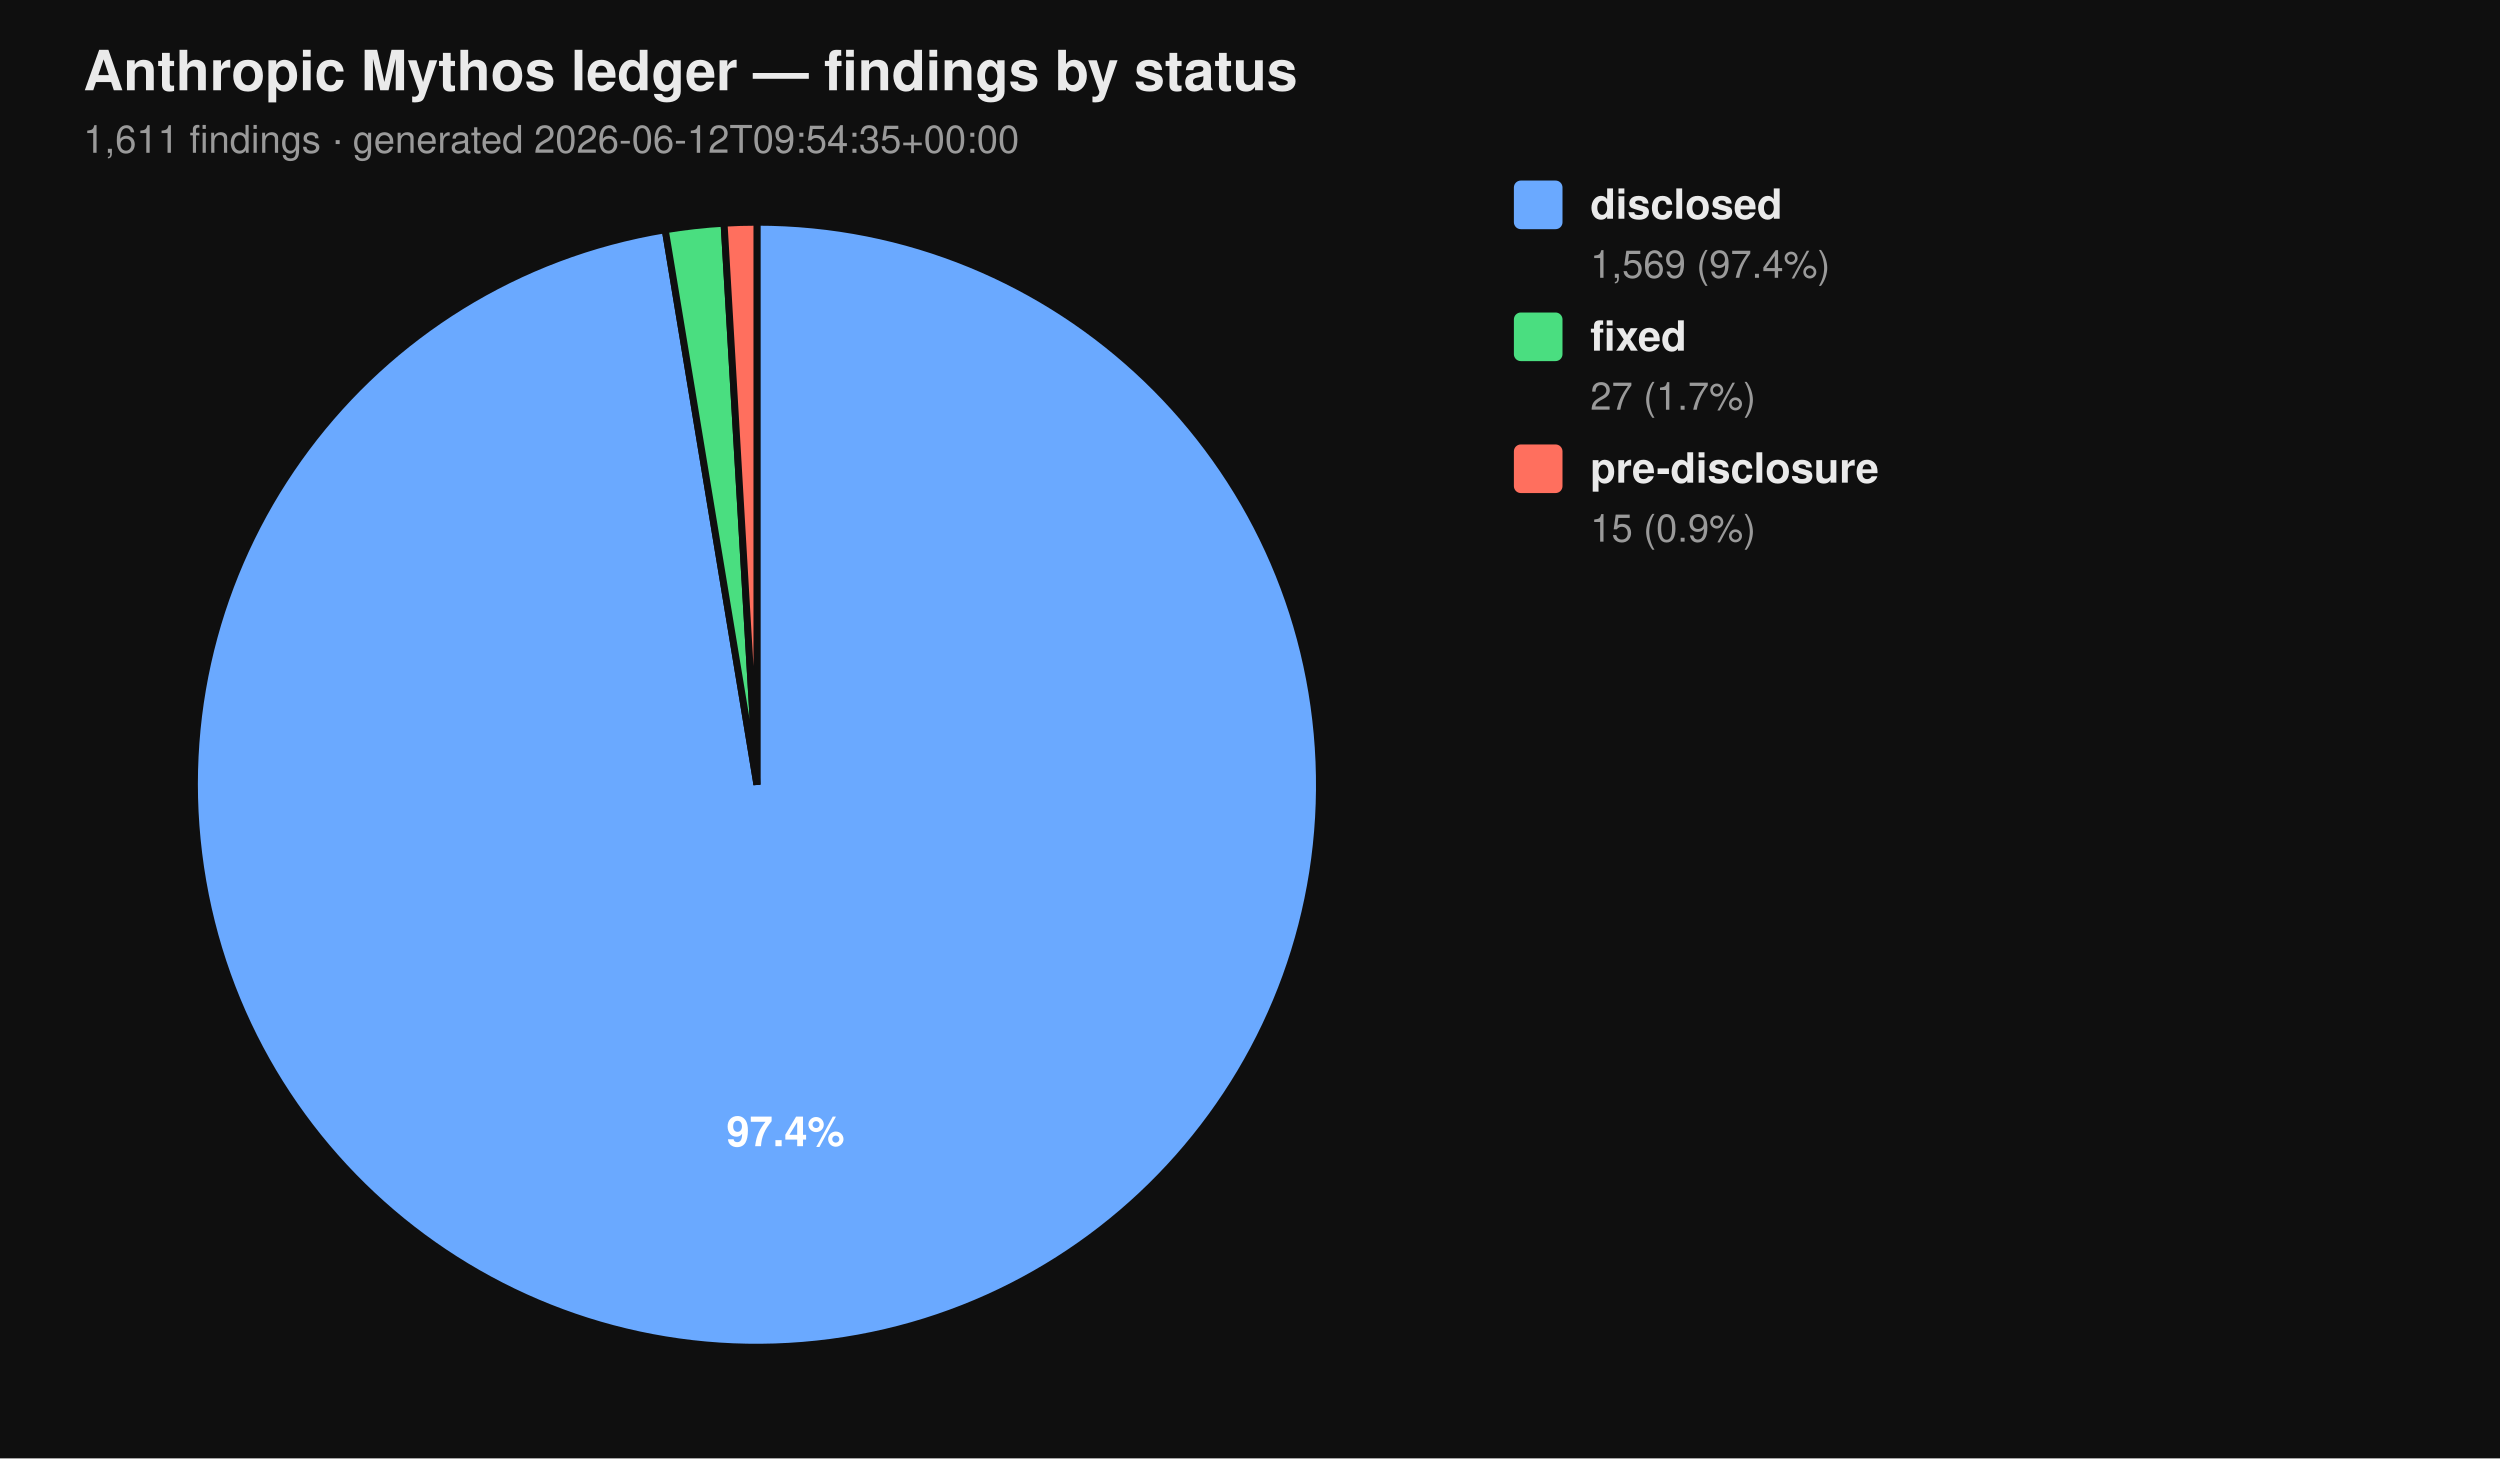
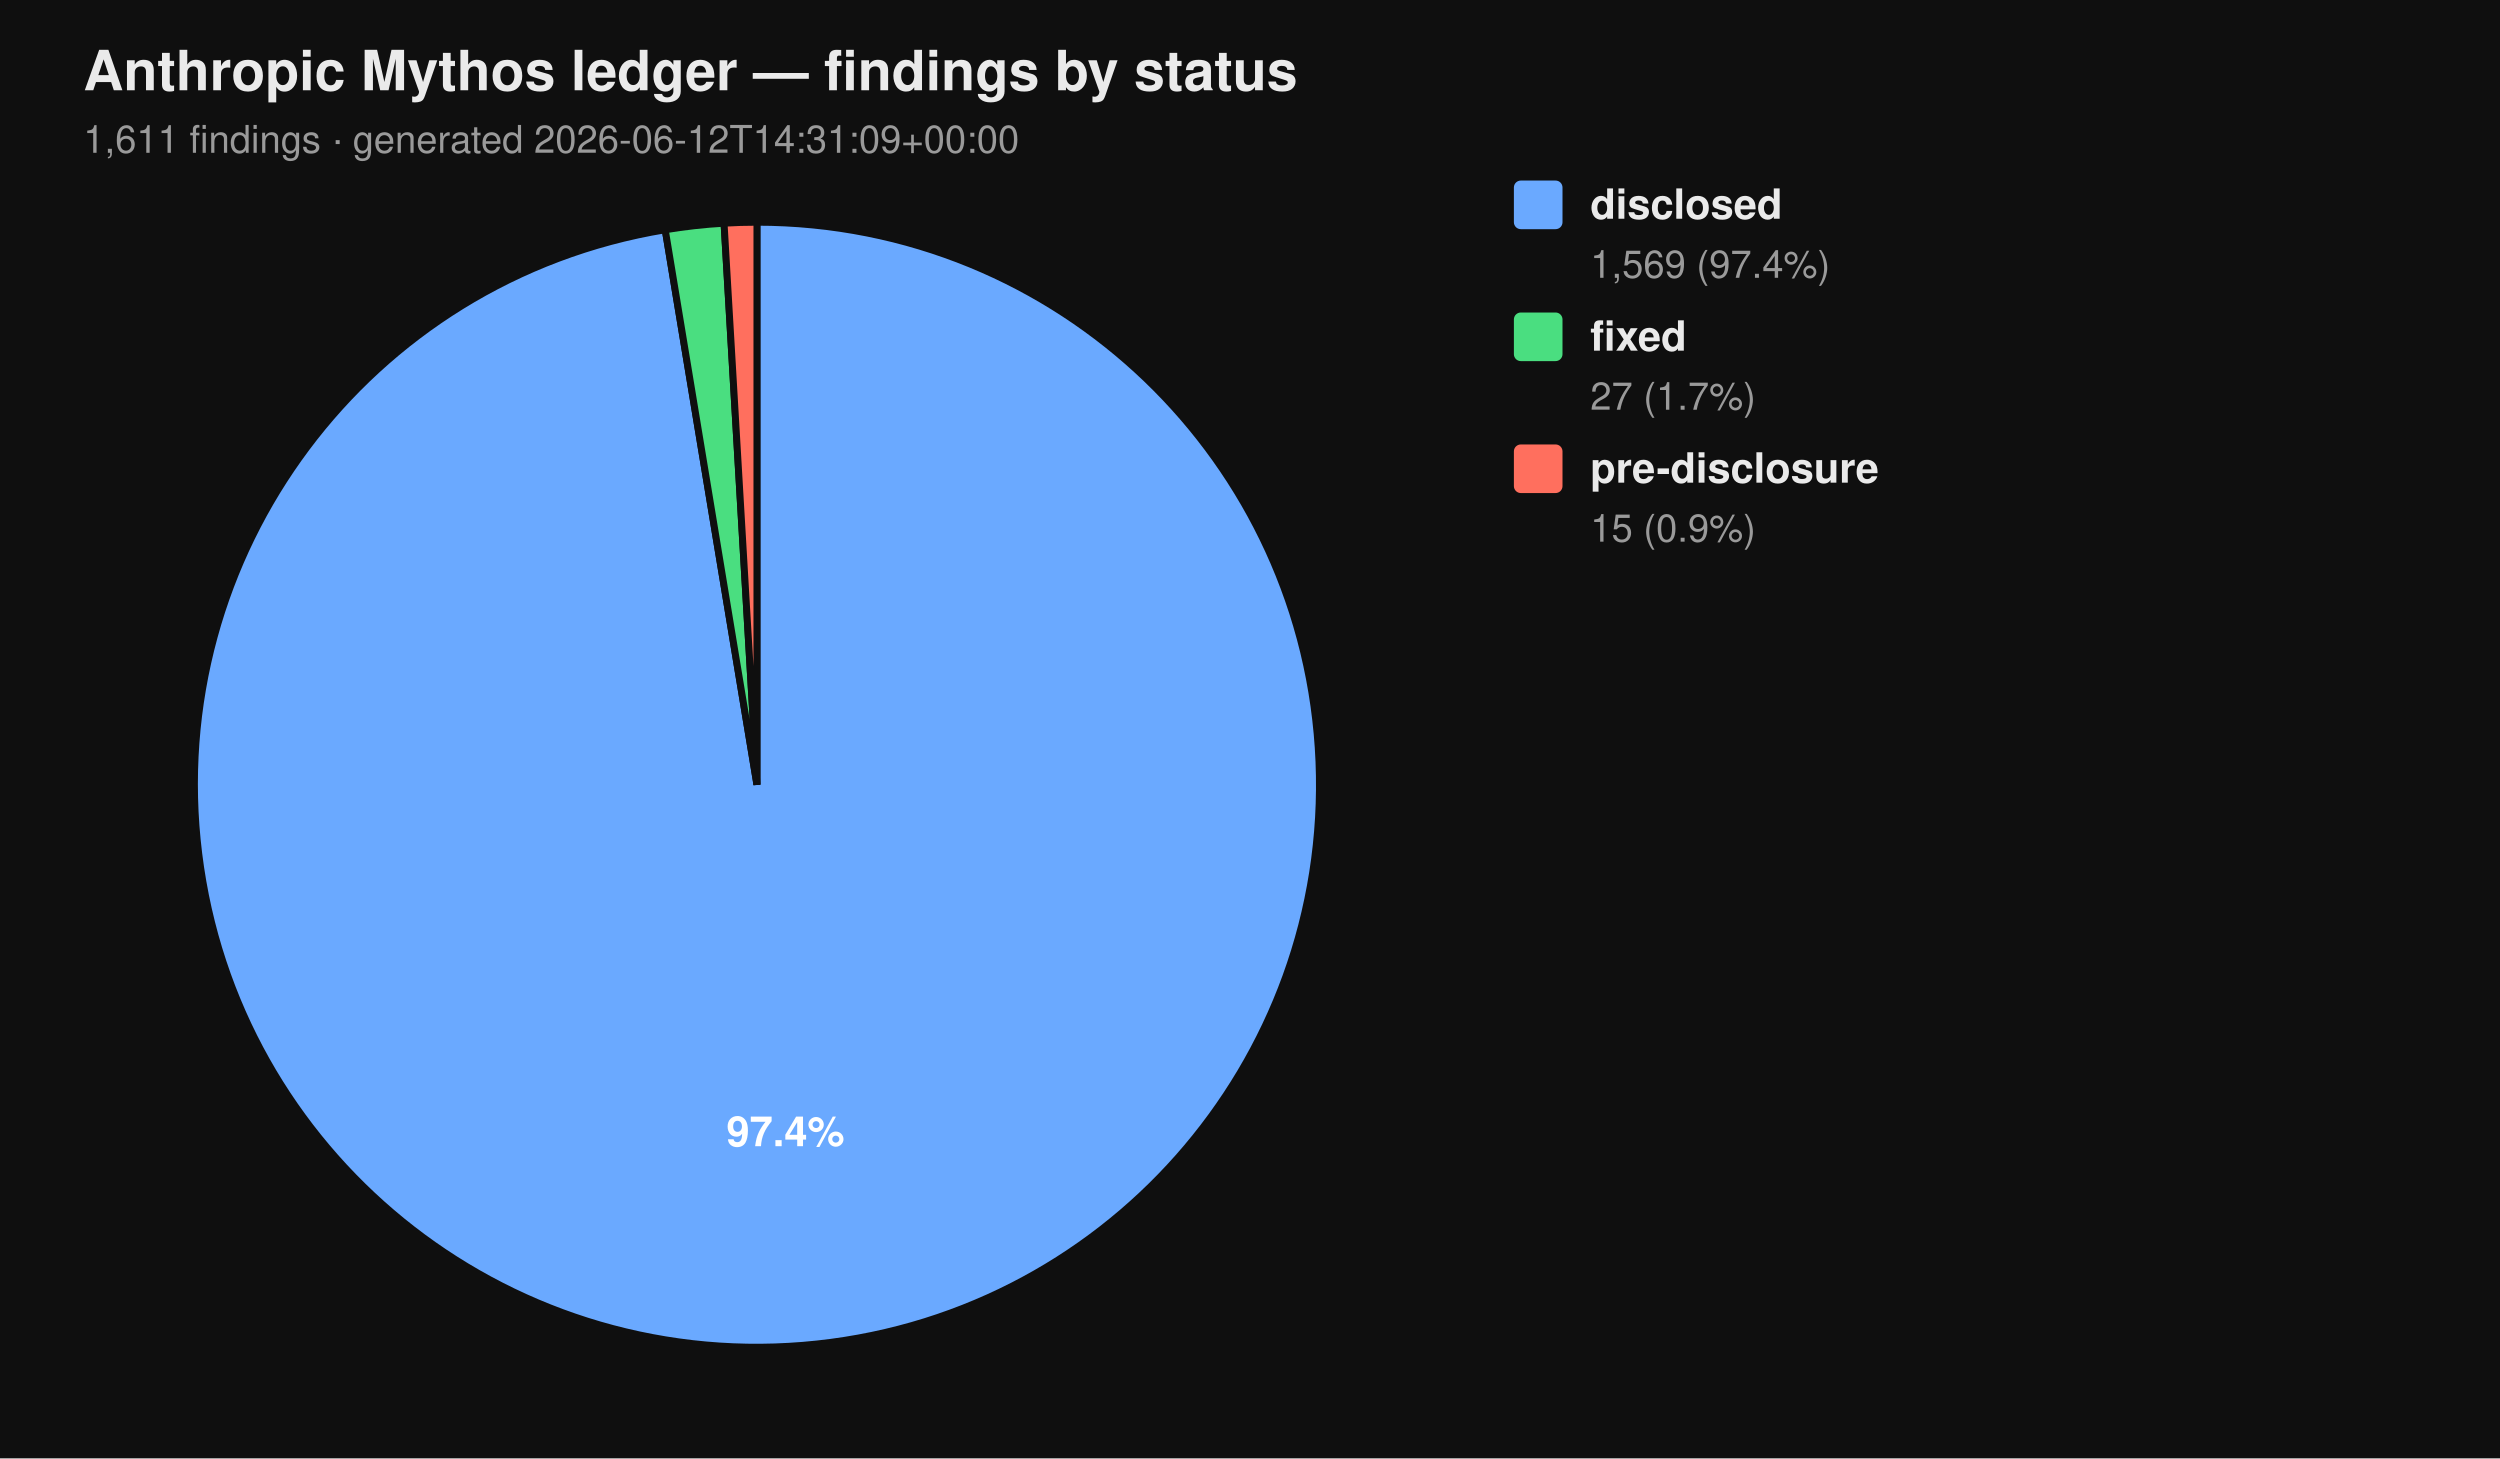
<svg xmlns="http://www.w3.org/2000/svg" viewBox="0 0 720 420" width="720" height="420" font-family="-apple-system, BlinkMacSystemFont, 'Segoe UI', Helvetica, Arial, sans-serif">
  <rect width="100%" height="100%" fill="#0f0f0f" />
  <text x="24" y="26" fill="#eaeaea" font-size="16" font-weight="700">Anthropic Mythos ledger — findings by status</text>
-   <text x="24" y="44" fill="#9a9a9a" font-size="11">1,611 findings  ·  generated 2026-06-12T09:54:35+00:00</text>
+   <text x="24" y="44" fill="#9a9a9a" font-size="11">1,611 findings  ·  generated 2026-06-12T14:31:09+00:00</text>
  <path d="M 218.00 226.00 L 218.00 64.00 A 162.00 162.00 0 1 1 191.58 66.17 Z" fill="#6aa9ff" stroke="#0f0f0f" stroke-width="2" />
  <path d="M 218.00 226.00 L 191.58 66.17 A 162.00 162.00 0 0 1 208.53 64.28 Z" fill="#4ade80" stroke="#0f0f0f" stroke-width="2" />
  <path d="M 218.00 226.00 L 208.53 64.28 A 162.00 162.00 0 0 1 218.00 64.00 Z" fill="#ff6f5e" stroke="#0f0f0f" stroke-width="2" />
  <text x="226.22" y="330.10" text-anchor="middle" fill="#ffffff" font-size="12" font-weight="700">97.4%</text>
  <rect x="436" y="52" width="14" height="14" rx="2" ry="2" fill="#6aa9ff" />
  <text x="458" y="63" fill="#eaeaea" font-size="12" font-weight="600">disclosed</text>
  <text x="458" y="80" fill="#9a9a9a" font-size="11">1,569 (97.4%)</text>
  <rect x="436" y="90" width="14" height="14" rx="2" ry="2" fill="#4ade80" />
  <text x="458" y="101" fill="#eaeaea" font-size="12" font-weight="600">fixed</text>
  <text x="458" y="118" fill="#9a9a9a" font-size="11">27 (1.7%)</text>
  <rect x="436" y="128" width="14" height="14" rx="2" ry="2" fill="#ff6f5e" />
  <text x="458" y="139" fill="#eaeaea" font-size="12" font-weight="600">pre-disclosure</text>
  <text x="458" y="156" fill="#9a9a9a" font-size="11">15 (0.9%)</text>
</svg>
